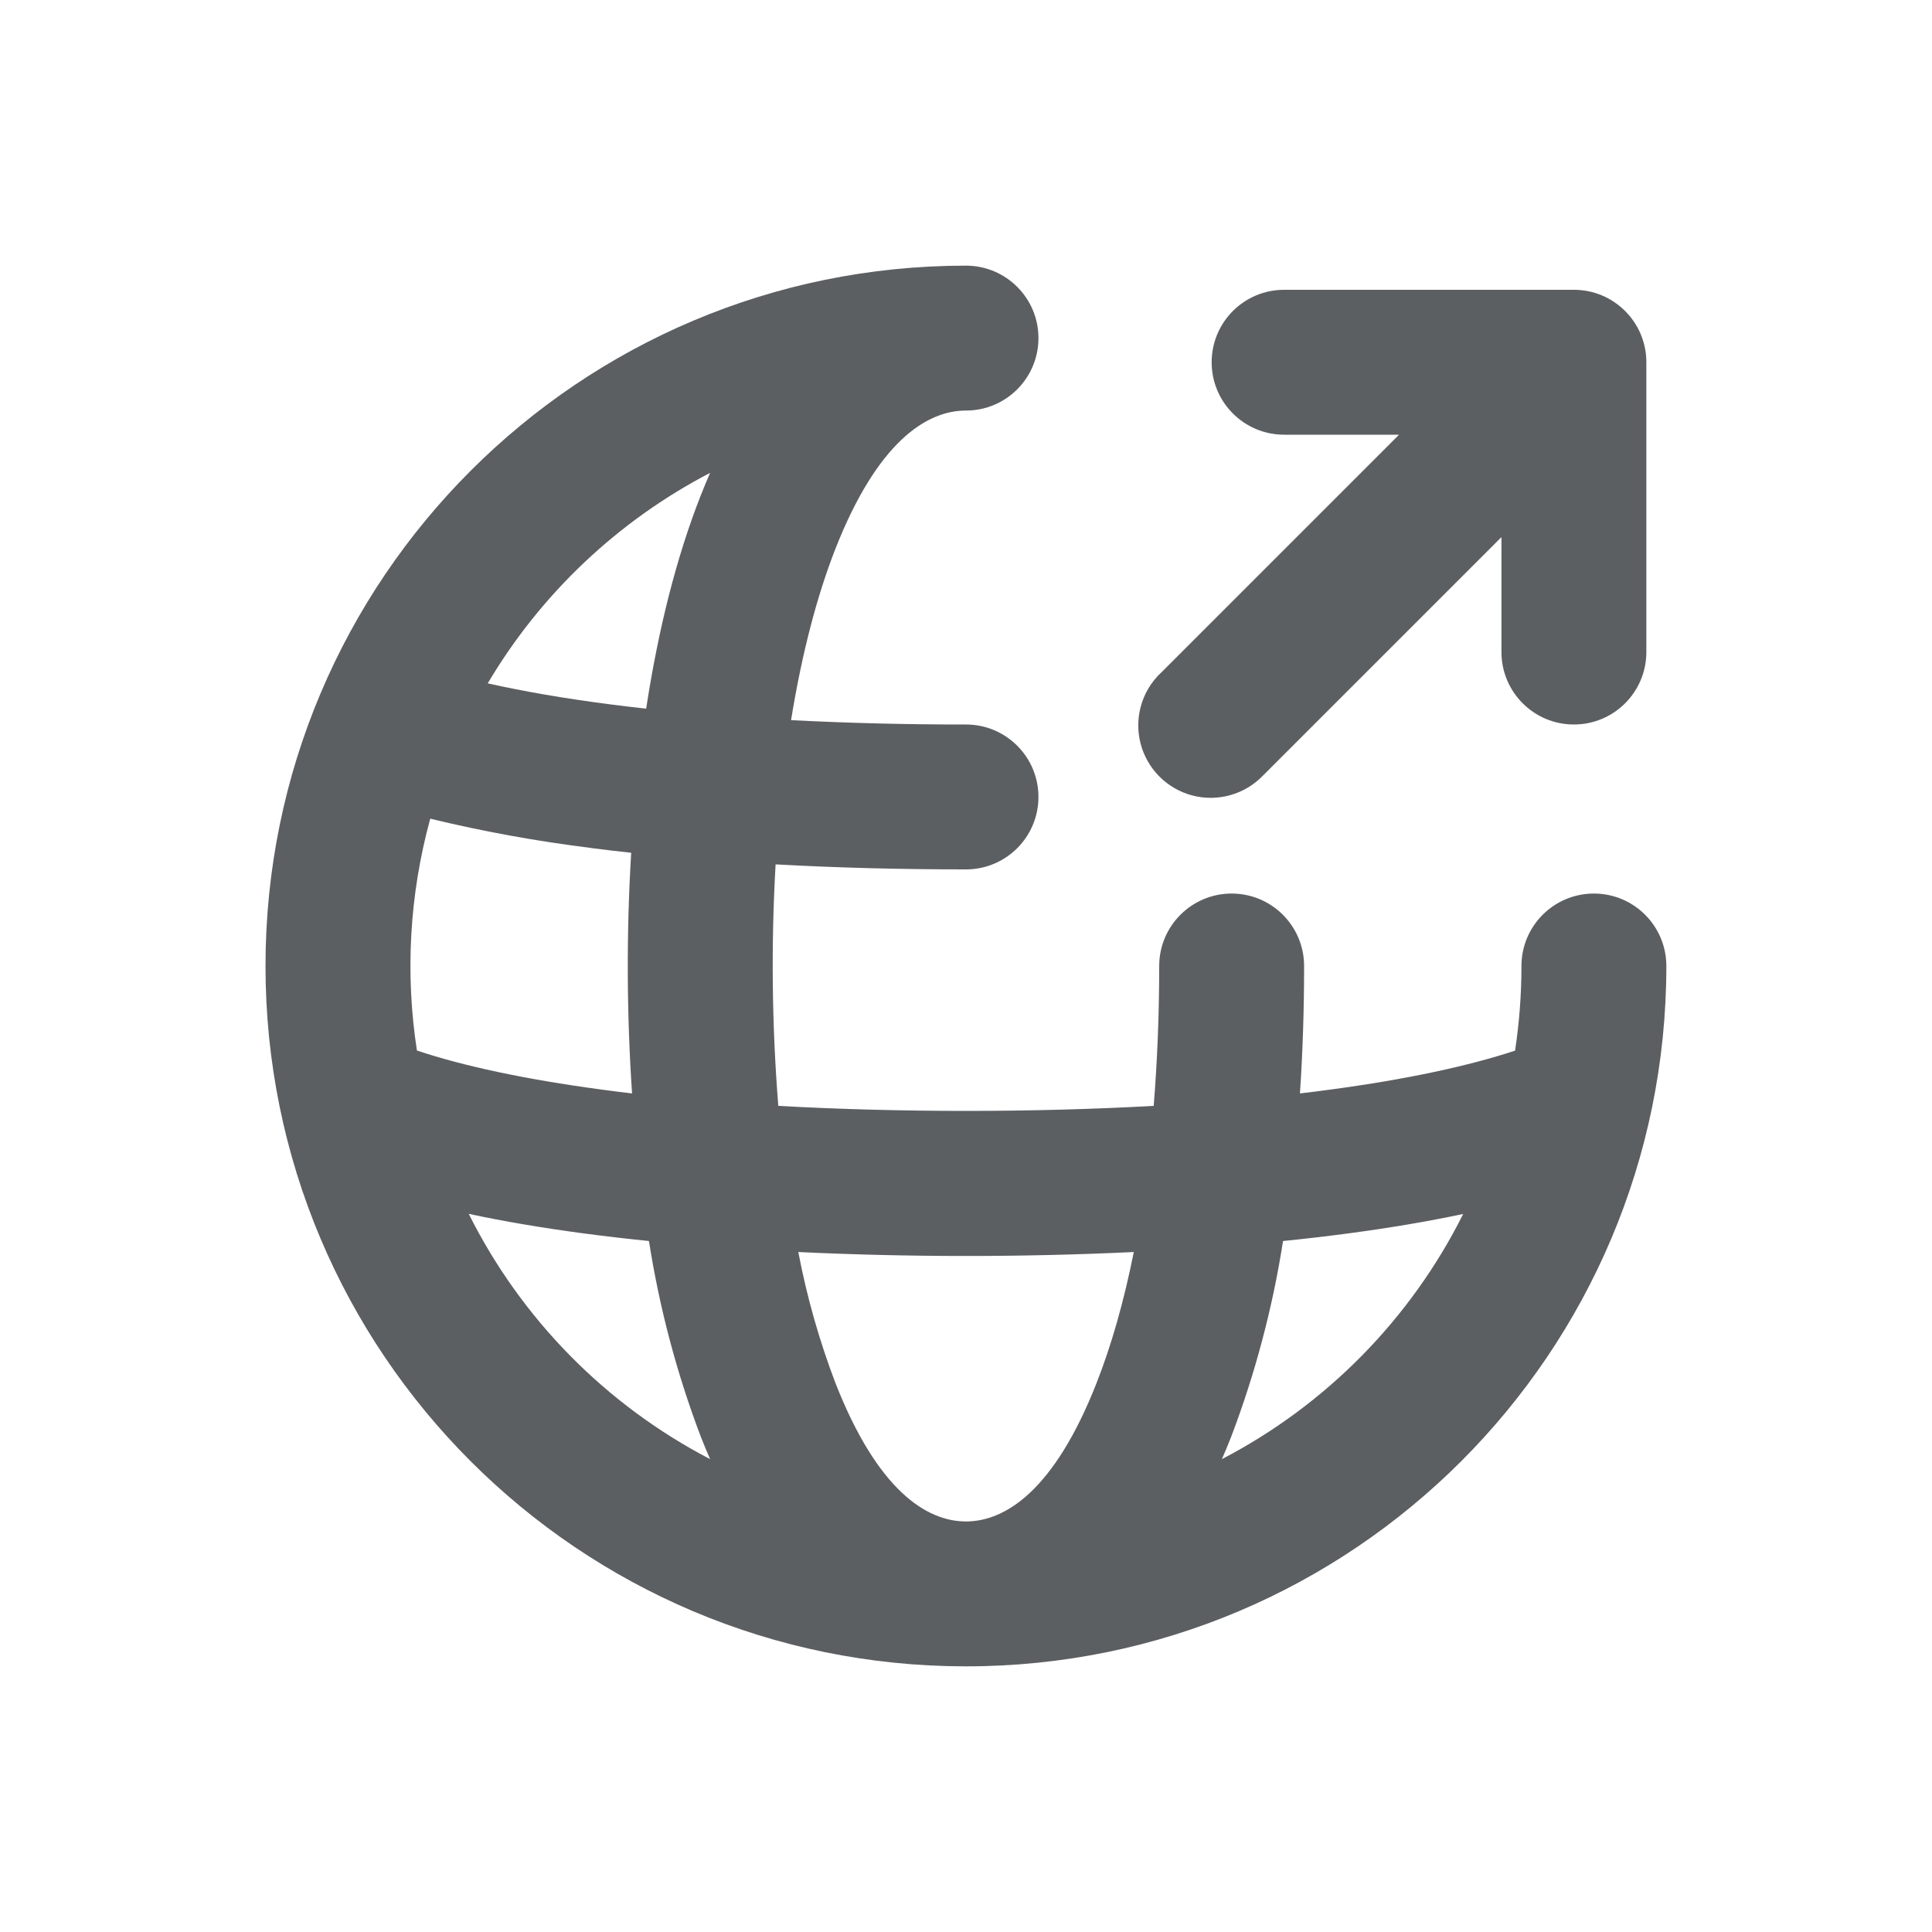
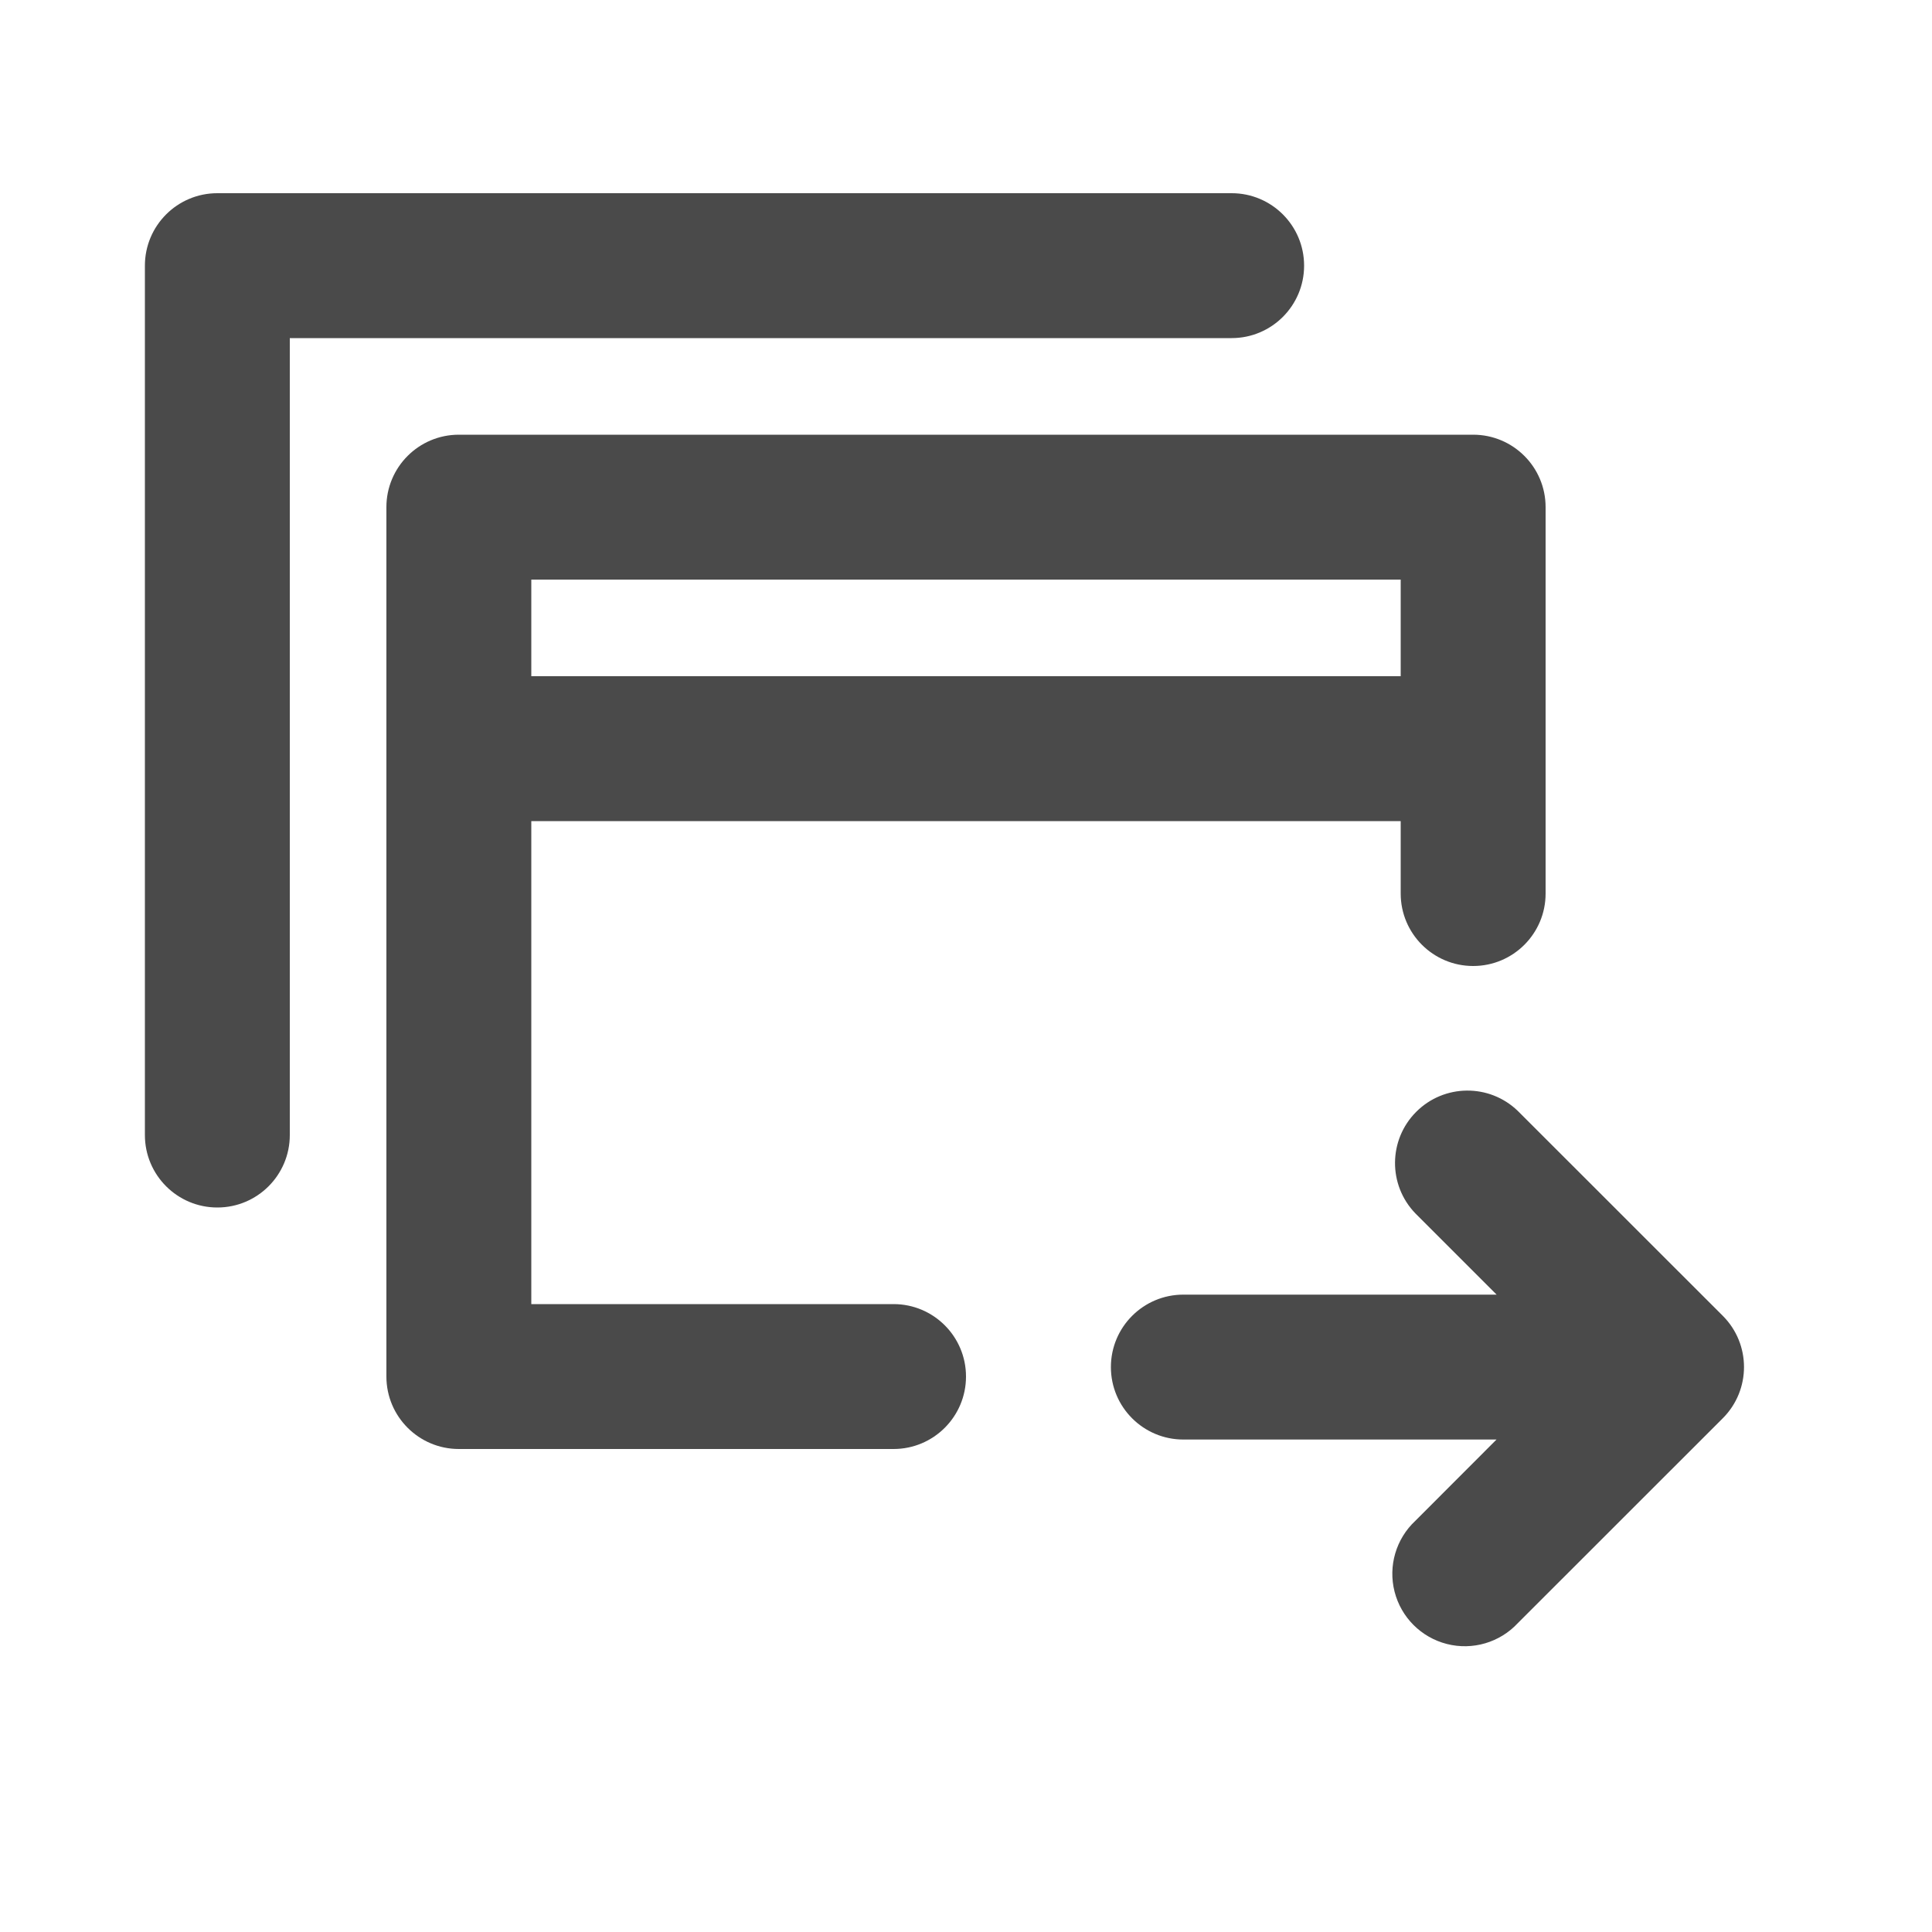
- <svg xmlns="http://www.w3.org/2000/svg" viewBox="0 0 20 20">
-   <path fill-rule="evenodd" d="M11.943 11.448c-.615.034-1.267.052-1.943.052-.676 0-1.328-.018-1.943-.052a18.314 18.314 0 0 1-.028-2.5c.63.035 1.291.052 1.971.052a.75.75 0 0 0 0-1.5 34.96 34.96 0 0 1-1.811-.045c.11-.678.265-1.279.46-1.776.434-1.102.94-1.429 1.351-1.429a.75.75 0 0 0 0-1.5 7.25 7.25 0 0 0-.003 14.5h.003a7.25 7.25 0 0 0 7.25-7.25.75.75 0 0 0-1.5 0c0 .298-.023.59-.066.876-.478.158-1.12.297-1.91.403-.104.014-.21.028-.317.04.029-.43.043-.87.043-1.319a.75.75 0 0 0-1.5 0c0 .503-.02.988-.057 1.448Zm-.593 2.873c-.433 1.1-.937 1.428-1.349 1.429h-.001c-.412 0-.917-.327-1.35-1.429a8.037 8.037 0 0 1-.386-1.36 36.907 36.907 0 0 0 3.473 0c-.102.51-.232.967-.387 1.36Zm-4.096-9.192c-.253.642-.44 1.39-.565 2.207a20.09 20.09 0 0 1-.384-.046c-.47-.061-.89-.134-1.256-.216a5.777 5.777 0 0 1 2.302-2.179 6.594 6.594 0 0 0-.097.234Zm-1.142 3.648a14.74 14.74 0 0 1-1.658-.302 5.756 5.756 0 0 0-.138 2.4c.478.16 1.12.298 1.91.404.104.014.21.028.317.04a19.597 19.597 0 0 1-.009-2.491 21.63 21.63 0 0 1-.422-.05Zm7.17 4.07a10.07 10.07 0 0 1-.536 2.024 6.709 6.709 0 0 1-.097.234 5.775 5.775 0 0 0 2.498-2.538c-.369.078-.762.144-1.173.199-.223.03-.455.057-.692.081Zm-8.429-.28a5.775 5.775 0 0 0 2.498 2.538 6.688 6.688 0 0 1-.097-.234 10.098 10.098 0 0 1-.536-2.024 21.862 21.862 0 0 1-.692-.081c-.41-.055-.804-.121-1.173-.2Z" fill="#5C5F62" />
-   <path d="M12.012 6.97a.75.75 0 1 0 1.061 1.06l2.47-2.47v1.19a.75.75 0 0 0 1.5 0v-3a.75.75 0 0 0-.75-.75h-3a.75.75 0 0 0 0 1.5h1.19l-2.47 2.47Z" fill="#5C5F62" />
+ <svg xmlns="http://www.w3.org/2000/svg" viewBox="0 0 20 20" fill="none">
+   <path d="M1.5 2.75a.75.75 0 0 1 .75-.75h10.5a.75.75 0 0 1 0 1.5h-9.75v8.25a.75.75 0 0 1-1.5 0v-9Z" fill="#4A4A4A" />
+   <path fill-rule="evenodd" clip-rule="evenodd" d="M4.75 4.5a.75.75 0 0 0-.75.75v9c0 .414.336.75.75.75h4.5a.75.75 0 0 0 0-1.5h-3.75v-5h9v.75a.75.75 0 0 0 1.5 0v-4a.75.75 0 0 0-.75-.75h-10.5Zm9.75 2.5v-1h-9v1h9Z" fill="#4A4A4A" />
+   <path d="M12.25 14.902a.75.75 0 0 1 0-1.5h3.243l-.841-.841a.75.75 0 0 1 1.06-1.061l2.122 2.121a.75.75 0 0 1 0 1.061l-2.122 2.121a.75.75 0 1 1-1.06-1.06l.84-.841h-3.242Z" fill="#4A4A4A" />
</svg>
